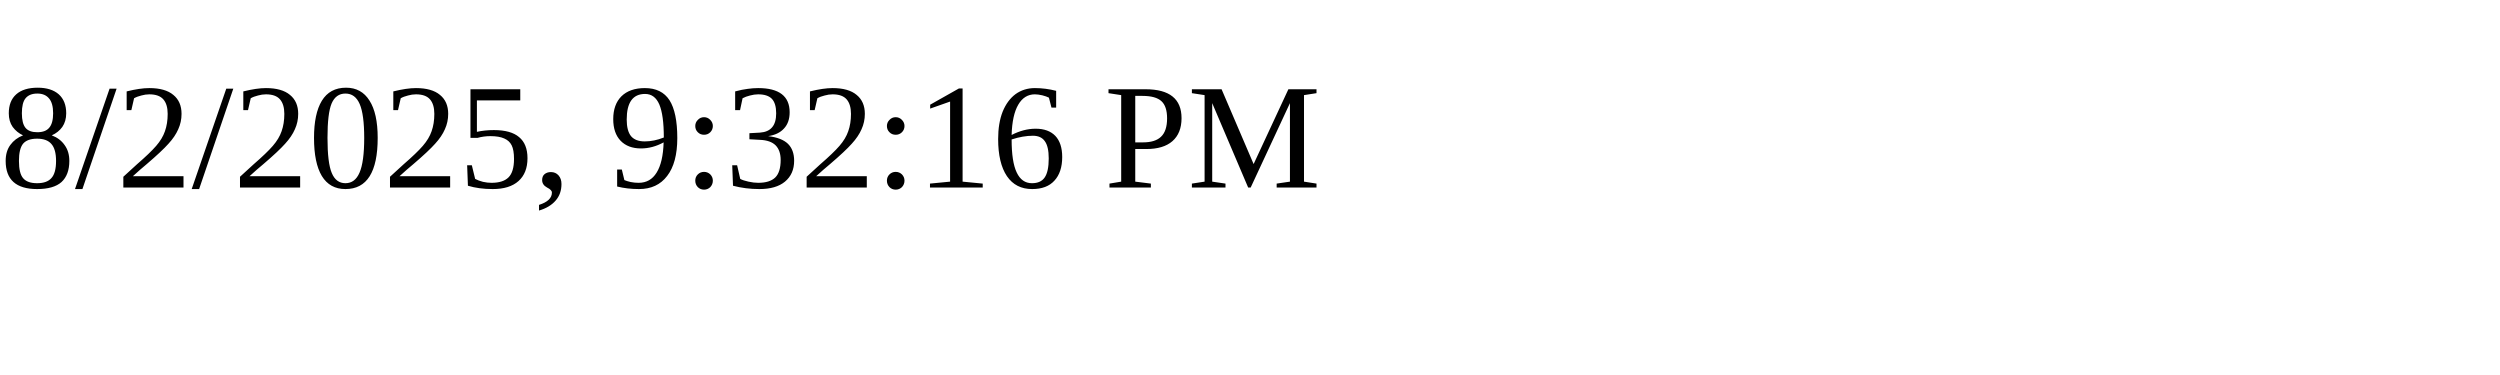
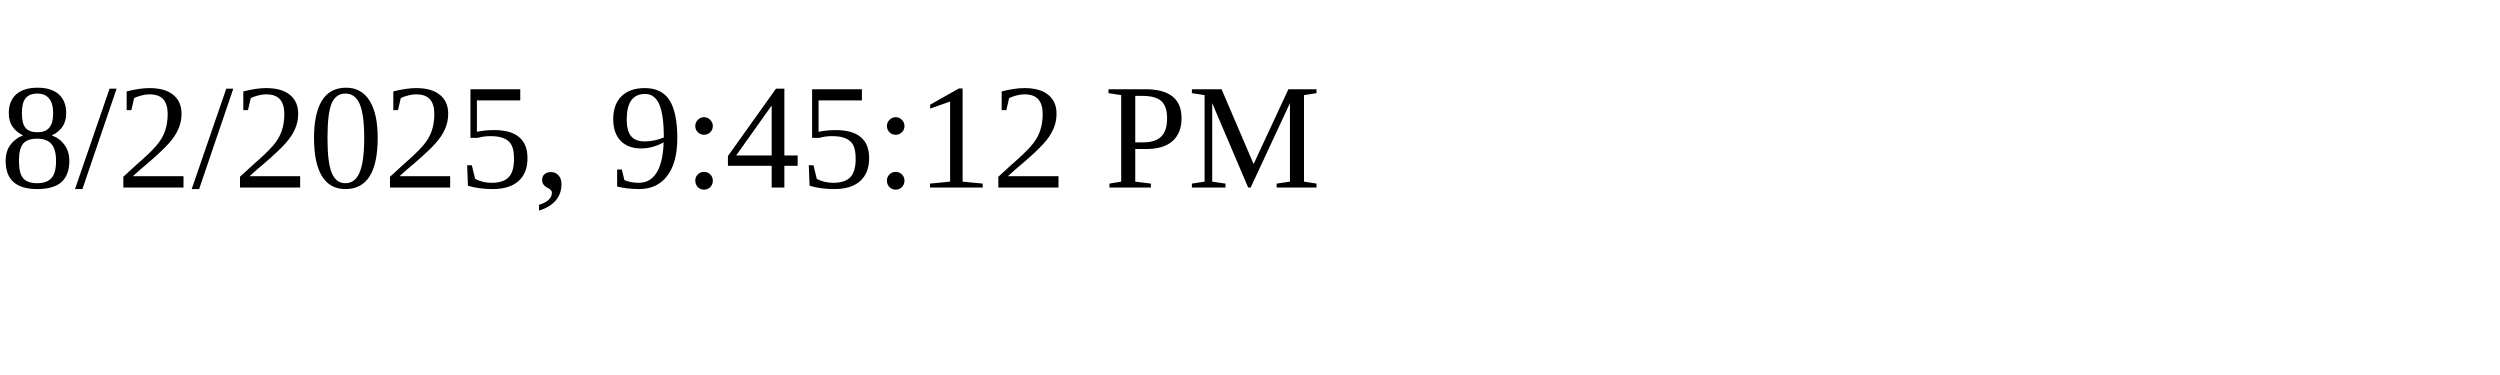
<svg xmlns="http://www.w3.org/2000/svg" height="30" width="200">
-   <text x="0" y="15">8/2/2025, 9:32:16 PM</text>
+   <text x="0" y="15">8/2/2025, 9:45:12 PM</text>
</svg>
